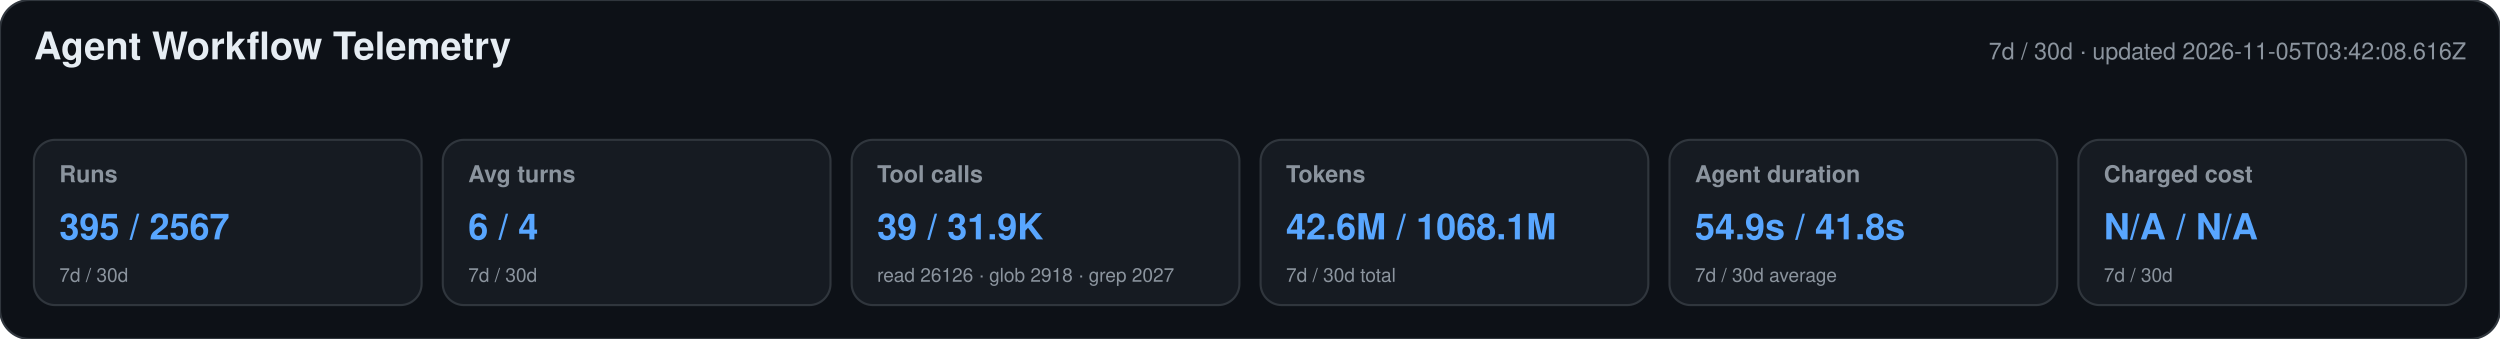
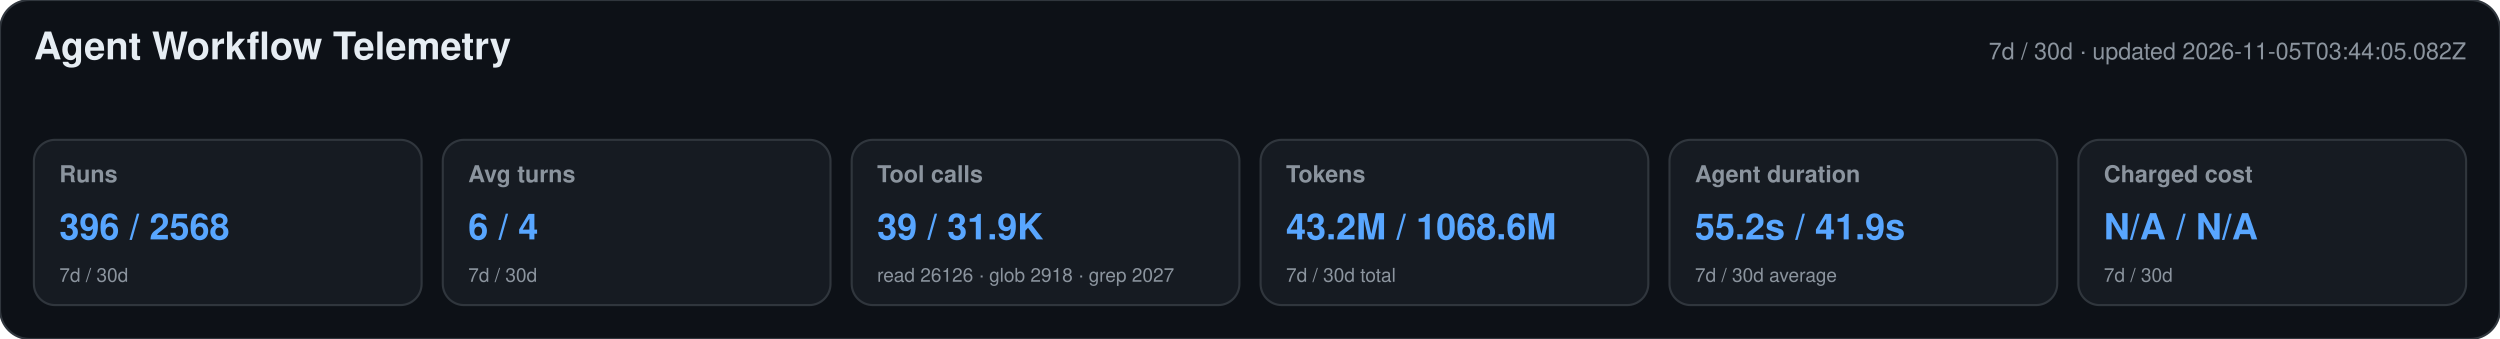
<svg xmlns="http://www.w3.org/2000/svg" width="1180" height="160" viewBox="0 0 1180 160" role="img" aria-labelledby="title desc">
  <style>text{font-family:-apple-system,BlinkMacSystemFont,"Segoe UI",Helvetica,Arial,sans-serif}.heading{font-size:18px;font-weight:650;fill:#e6edf3}.meta,.label,.secondary{fill:#8b949e}.meta,.label{font-size:11px}.label{font-weight:600}.primary{font-size:17px;font-weight:700;fill:#58a6ff}.secondary{font-size:9px}</style>
  <rect width="1180" height="160" rx="14" fill="#0d1117" stroke="#30363d" />
  <text x="16" y="28" class="heading">Agent Workflow Telemetry</text>
-   <text x="1164" y="28" text-anchor="end" class="meta">7d / 30d · updated 2026-11-05T03:42:08.616Z</text>
+   <text x="1164" y="28" text-anchor="end" class="meta">7d / 30d · updated 2026-11-05T03:44:05.082Z</text>
  <g>
    <rect x="16" y="66" width="183" height="78" rx="10" fill="#161b22" stroke="#30363d" />
    <text x="28" y="86" class="label">Runs</text>
-     <text x="28" y="113" class="primary">395 / 2567</text>
+     <text x="28" y="113" class="primary">396 / 2568</text>
    <text x="28" y="133" class="secondary">7d / 30d</text>
  </g>
  <g>
    <rect x="209" y="66" width="183" height="78" rx="10" fill="#161b22" stroke="#30363d" />
    <text x="221" y="86" class="label">Avg turns</text>
    <text x="221" y="113" class="primary">6 / 4</text>
    <text x="221" y="133" class="secondary">7d / 30d</text>
  </g>
  <g>
    <rect x="402" y="66" width="183" height="78" rx="10" fill="#161b22" stroke="#30363d" />
    <text x="414" y="86" class="label">Tool calls</text>
    <text x="414" y="113" class="primary">39 / 31.9K</text>
    <text x="414" y="133" class="secondary">read 26126 · glob 2918 · grep 2027</text>
  </g>
  <g>
    <rect x="595" y="66" width="183" height="78" rx="10" fill="#161b22" stroke="#30363d" />
    <text x="607" y="86" class="label">Tokens</text>
-     <text x="607" y="113" class="primary">42.6M / 1068.1M</text>
+     <text x="607" y="113" class="primary">43.2M / 1068.6M</text>
    <text x="607" y="133" class="secondary">7d / 30d total</text>
  </g>
  <g>
    <rect x="788" y="66" width="183" height="78" rx="10" fill="#161b22" stroke="#30363d" />
    <text x="800" y="86" class="label">Agent duration</text>
-     <text x="800" y="113" class="primary">54.9s / 41.8s</text>
+     <text x="800" y="113" class="primary">55.2s / 41.9s</text>
    <text x="800" y="133" class="secondary">7d / 30d average</text>
  </g>
  <g>
    <rect x="981" y="66" width="183" height="78" rx="10" fill="#161b22" stroke="#30363d" />
    <text x="993" y="86" class="label">Charged cost</text>
    <text x="993" y="113" class="primary">N/A / N/A</text>
    <text x="993" y="133" class="secondary">7d / 30d</text>
  </g>
</svg>
